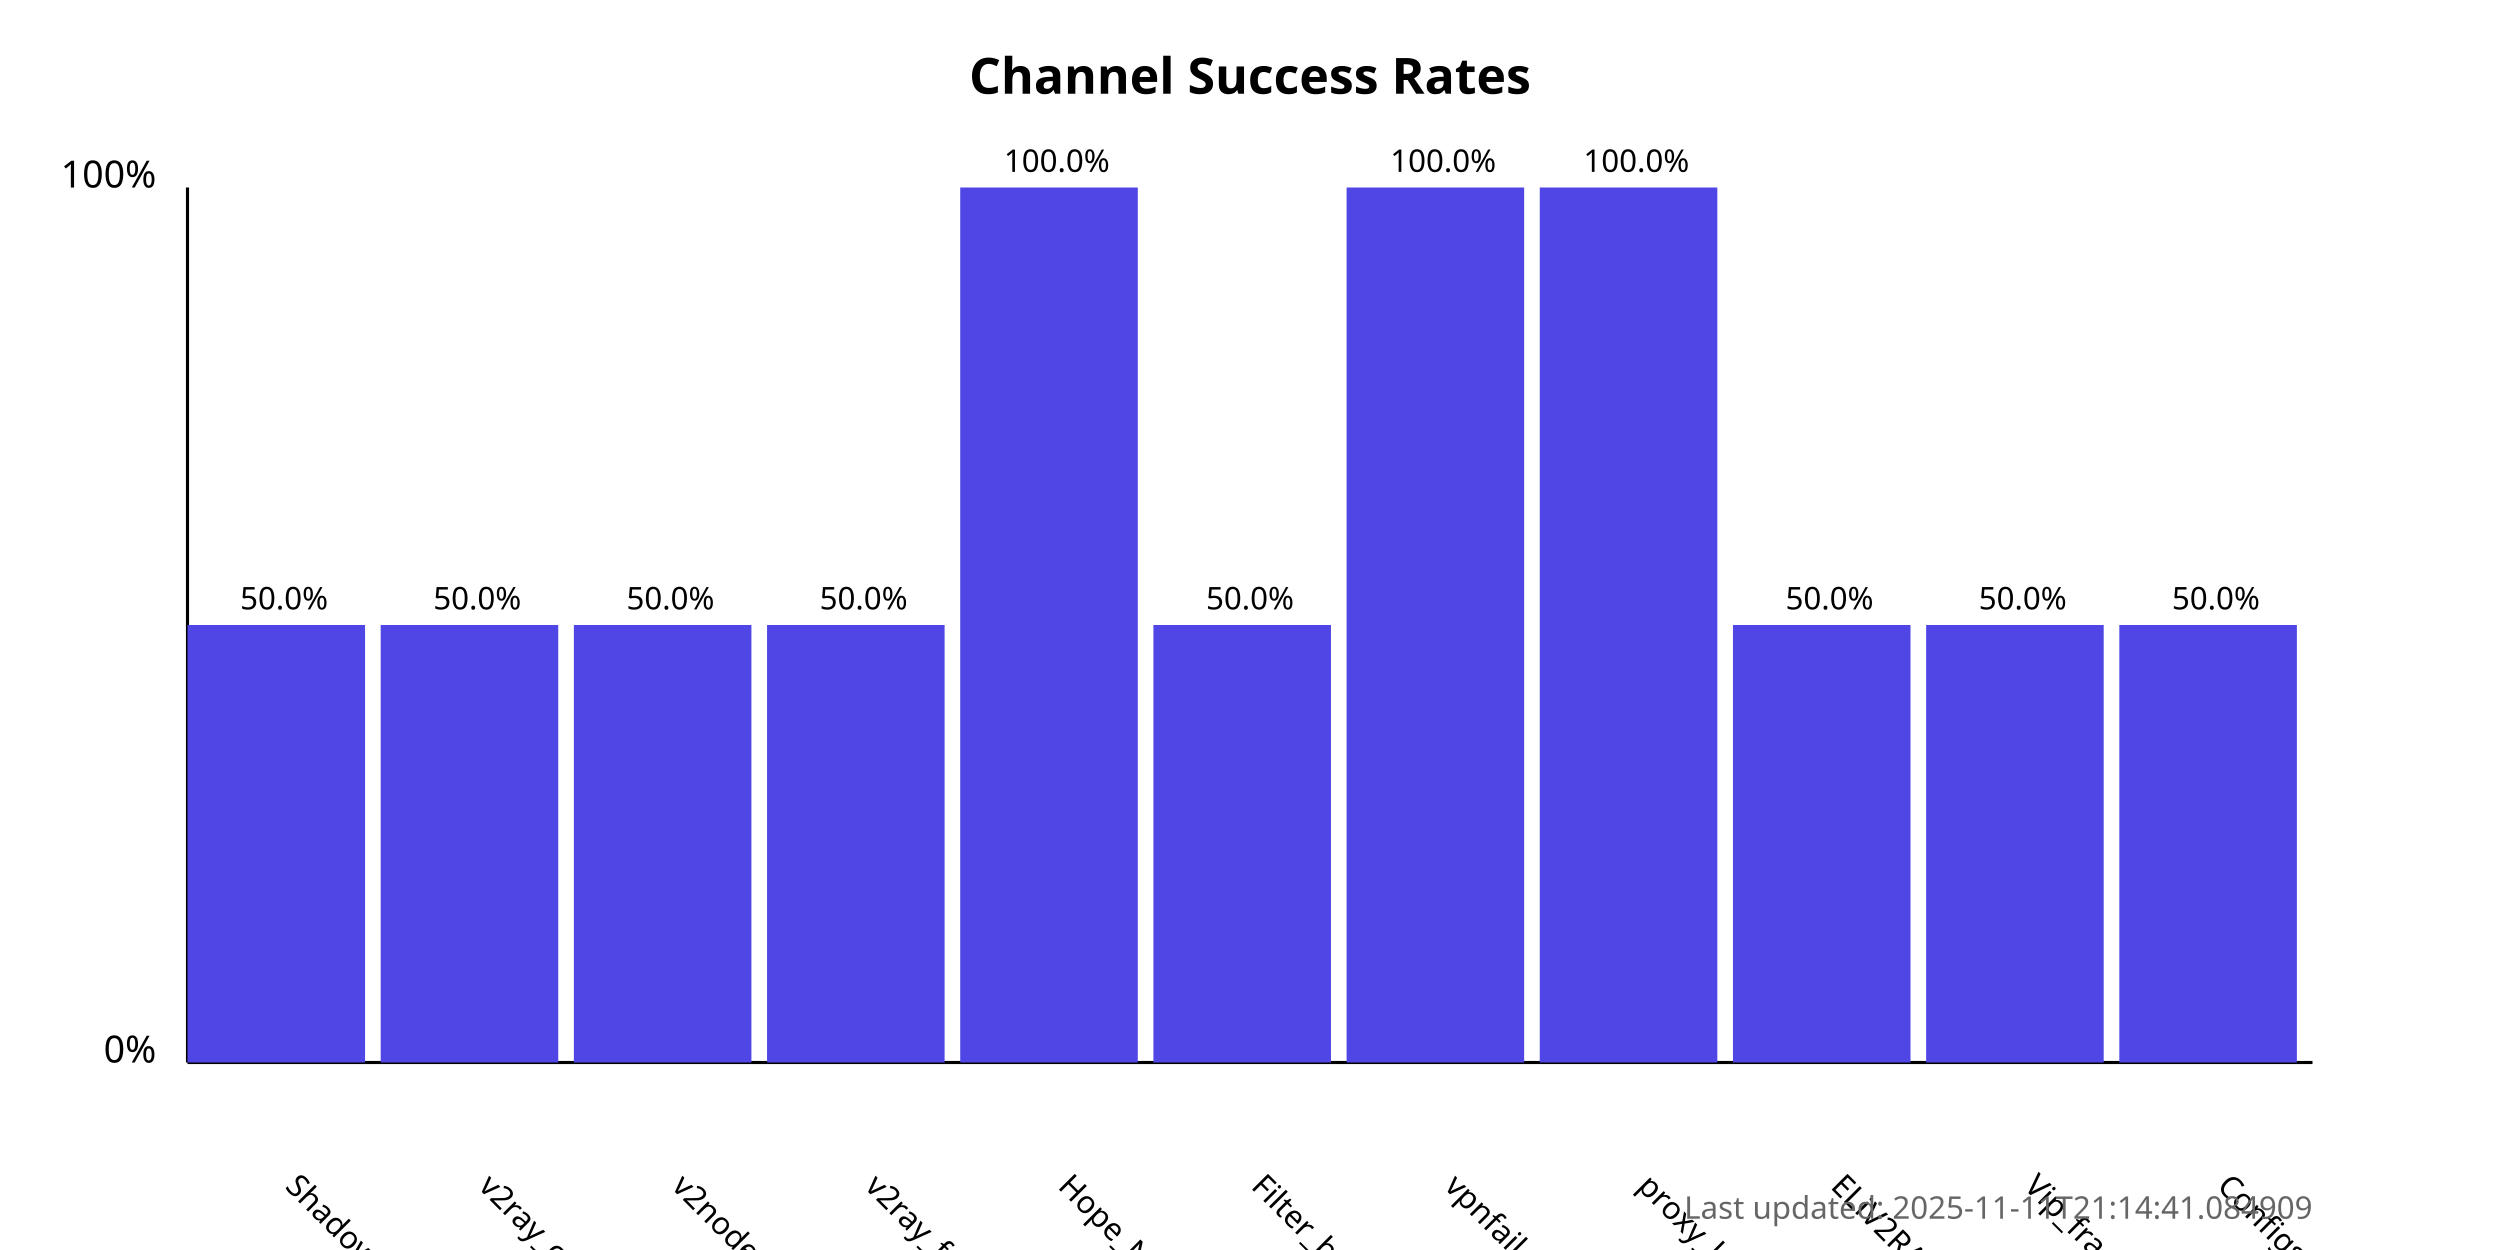
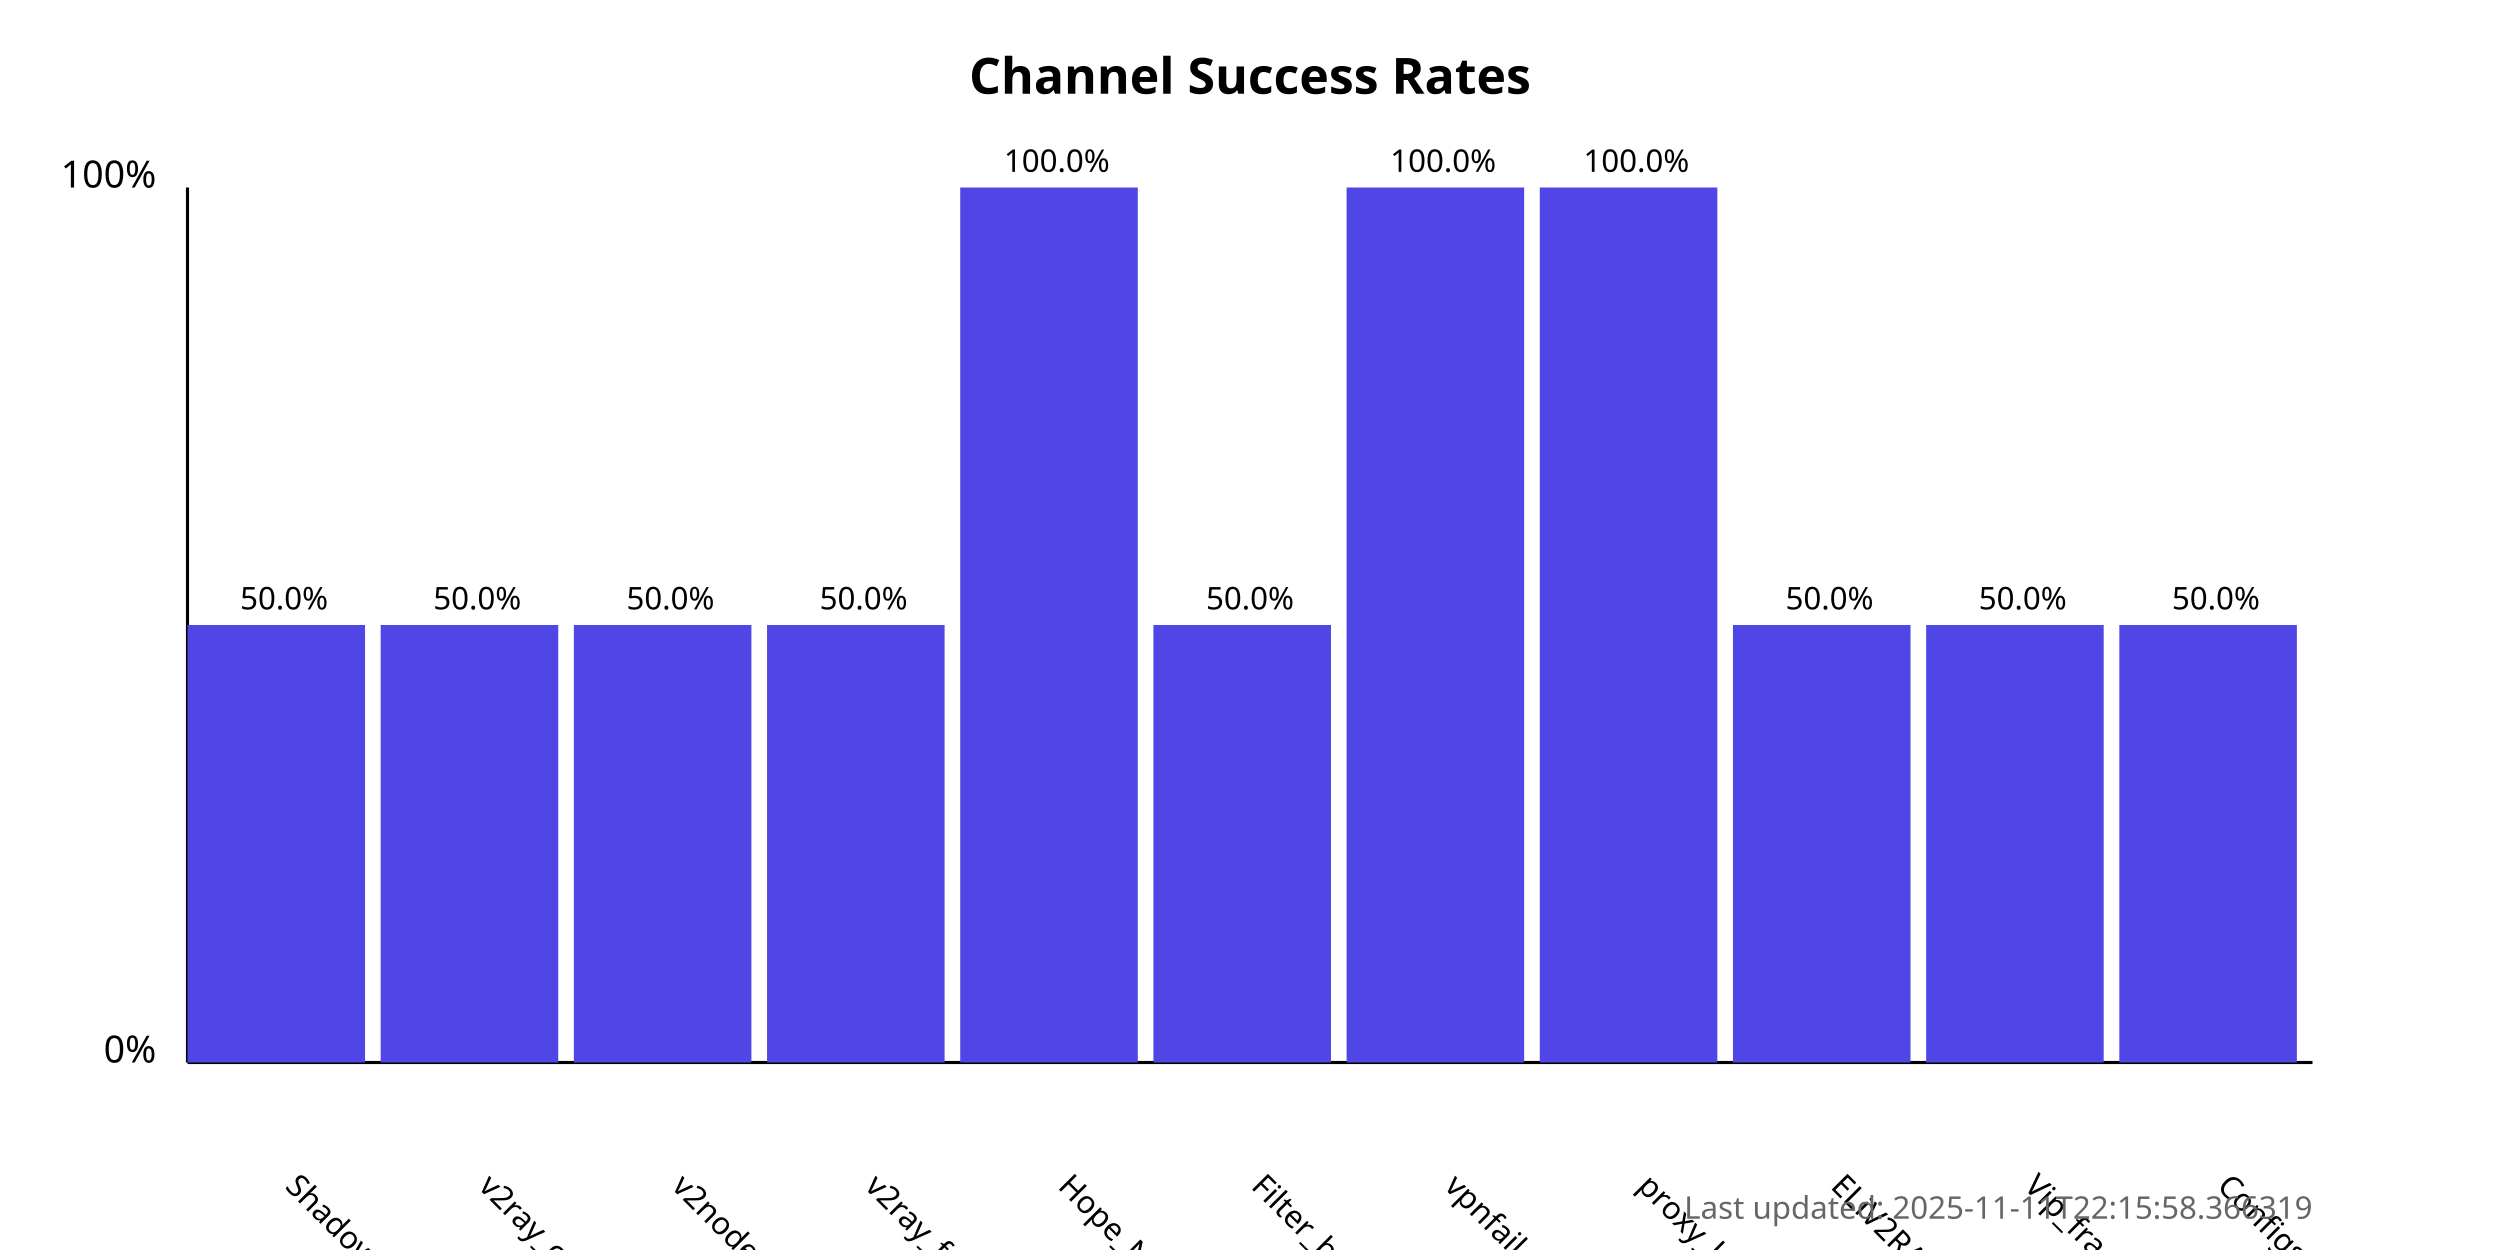
<svg xmlns="http://www.w3.org/2000/svg" width="800" height="400">
  <style>
            .chart-title { font: bold 16px sans-serif; }
            .axis-label { font: 12px sans-serif; }
            .tick-label { font: 10px sans-serif; }
            .bar { fill: #4f46e5; }
            .bar:hover { fill: #6366f1; }
            .timestamp { font: 10px sans-serif; fill: #666; }
        </style>
  <text x="400.0" y="30" text-anchor="middle" class="chart-title">
            Channel Success Rates
        </text>
  <line x1="60" y1="340" x2="60" y2="60" stroke="black" stroke-width="1" />
  <line x1="60" y1="340" x2="740" y2="340" stroke="black" stroke-width="1" />
  <text x="50" y="340" text-anchor="end" class="axis-label">0%</text>
  <text x="50" y="60" text-anchor="end" class="axis-label">100%</text>
  <g>
    <rect x="60" y="200.0" width="56.818" height="140.0" class="bar" />
    <text x="90.909" y="380" transform="rotate(45, 90.90909, 380)" text-anchor="start" class="tick-label">
                ShadowProxy66
            </text>
    <text x="90.909" y="195.0" text-anchor="middle" class="tick-label">
                50.0%
            </text>
  </g>
  <g>
    <rect x="121.818" y="200.0" width="56.818" height="140.0" class="bar" />
    <text x="152.727" y="380" transform="rotate(45, 152.7273, 380)" text-anchor="start" class="tick-label">
                v2ray_configs_pool
            </text>
    <text x="152.727" y="195.0" text-anchor="middle" class="tick-label">
                50.0%
            </text>
  </g>
  <g>
    <rect x="183.636" y="200.0" width="56.818" height="140.0" class="bar" />
    <text x="214.545" y="380" transform="rotate(45, 214.5455, 380)" text-anchor="start" class="tick-label">
                v2nodes
            </text>
    <text x="214.545" y="195.0" text-anchor="middle" class="tick-label">
                50.0%
            </text>
  </g>
  <g>
    <rect x="245.455" y="200.0" width="56.818" height="140.0" class="bar" />
    <text x="276.364" y="380" transform="rotate(45, 276.3636, 380)" text-anchor="start" class="tick-label">
                v2ray_free_conf
            </text>
    <text x="276.364" y="195.0" text-anchor="middle" class="tick-label">
                50.0%
            </text>
  </g>
  <g>
    <rect x="307.273" y="60.0" width="56.818" height="280.0" class="bar" />
    <text x="338.182" y="380" transform="rotate(45, 338.1818, 380)" text-anchor="start" class="tick-label">
                Hope_Net
            </text>
    <text x="338.182" y="55.0" text-anchor="middle" class="tick-label">
                100.0%
            </text>
  </g>
  <g>
    <rect x="369.091" y="200.0" width="56.818" height="140.0" class="bar" />
    <text x="400.0" y="380" transform="rotate(45, 400.0, 380)" text-anchor="start" class="tick-label">
                Filter_breaker
            </text>
    <text x="400.0" y="195.0" text-anchor="middle" class="tick-label">
                50.0%
            </text>
  </g>
  <g>
    <rect x="430.909" y="60.0" width="56.818" height="280.0" class="bar" />
    <text x="461.818" y="380" transform="rotate(45, 461.8182, 380)" text-anchor="start" class="tick-label">
                vpnfail_vless
            </text>
    <text x="461.818" y="55.0" text-anchor="middle" class="tick-label">
                100.0%
            </text>
  </g>
  <g>
    <rect x="492.727" y="60.0" width="56.818" height="280.0" class="bar" />
    <text x="523.636" y="380" transform="rotate(45, 523.6364, 380)" text-anchor="start" class="tick-label">
                proxy_kafee
            </text>
    <text x="523.636" y="55.0" text-anchor="middle" class="tick-label">
                100.0%
            </text>
  </g>
  <g>
    <rect x="554.545" y="200.0" width="56.818" height="140.0" class="bar" />
    <text x="585.455" y="380" transform="rotate(45, 585.4545, 380)" text-anchor="start" class="tick-label">
                ELiV2RAY
            </text>
    <text x="585.455" y="195.0" text-anchor="middle" class="tick-label">
                50.0%
            </text>
  </g>
  <g>
    <rect x="616.364" y="200.0" width="56.818" height="140.0" class="bar" />
    <text x="647.273" y="380" transform="rotate(45, 647.2727, 380)" text-anchor="start" class="tick-label">
                Vip_fragment_v2ray
            </text>
    <text x="647.273" y="195.0" text-anchor="middle" class="tick-label">
                50.0%
            </text>
  </g>
  <g>
    <rect x="678.182" y="200.0" width="56.818" height="140.0" class="bar" />
    <text x="709.091" y="380" transform="rotate(45, 709.0909, 380)" text-anchor="start" class="tick-label">
                ConfigsHubPlus
            </text>
    <text x="709.091" y="195.0" text-anchor="middle" class="tick-label">
                50.0%
            </text>
  </g>
  <text x="740" y="390" text-anchor="end" class="timestamp">
-             Last updated: 2025-11-11T21:14:41.084909
+             Last updated: 2025-11-11T22:15:58.366319
        </text>
</svg>
